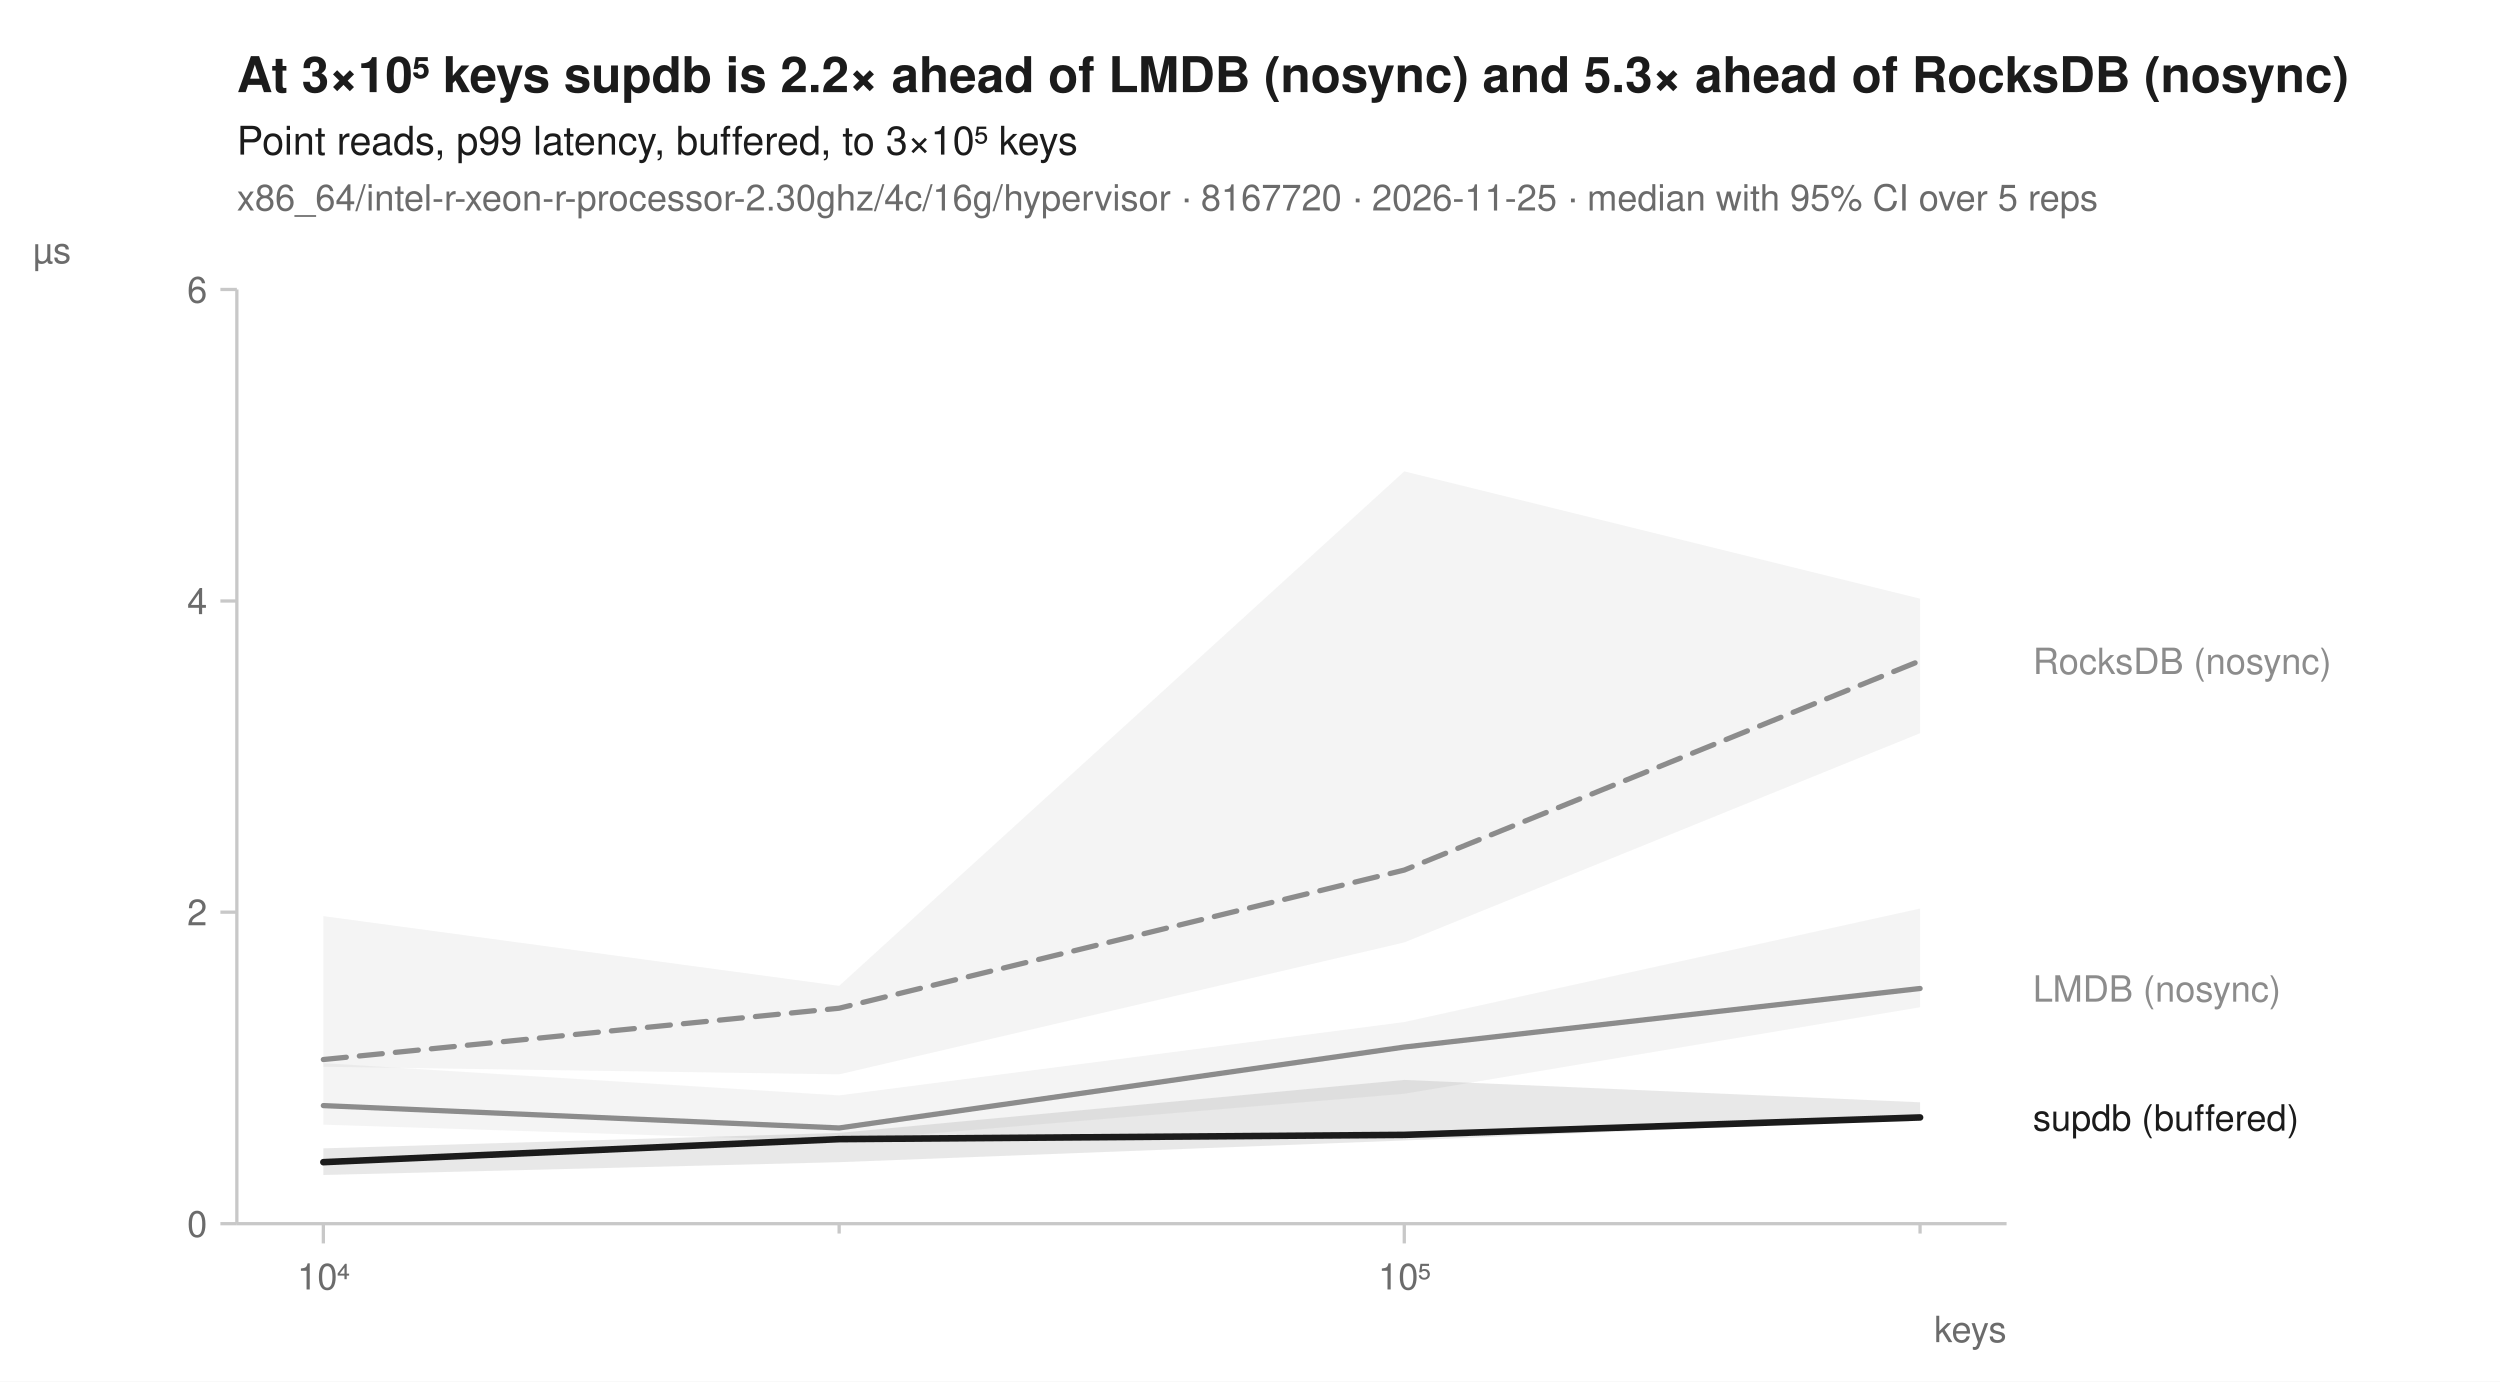
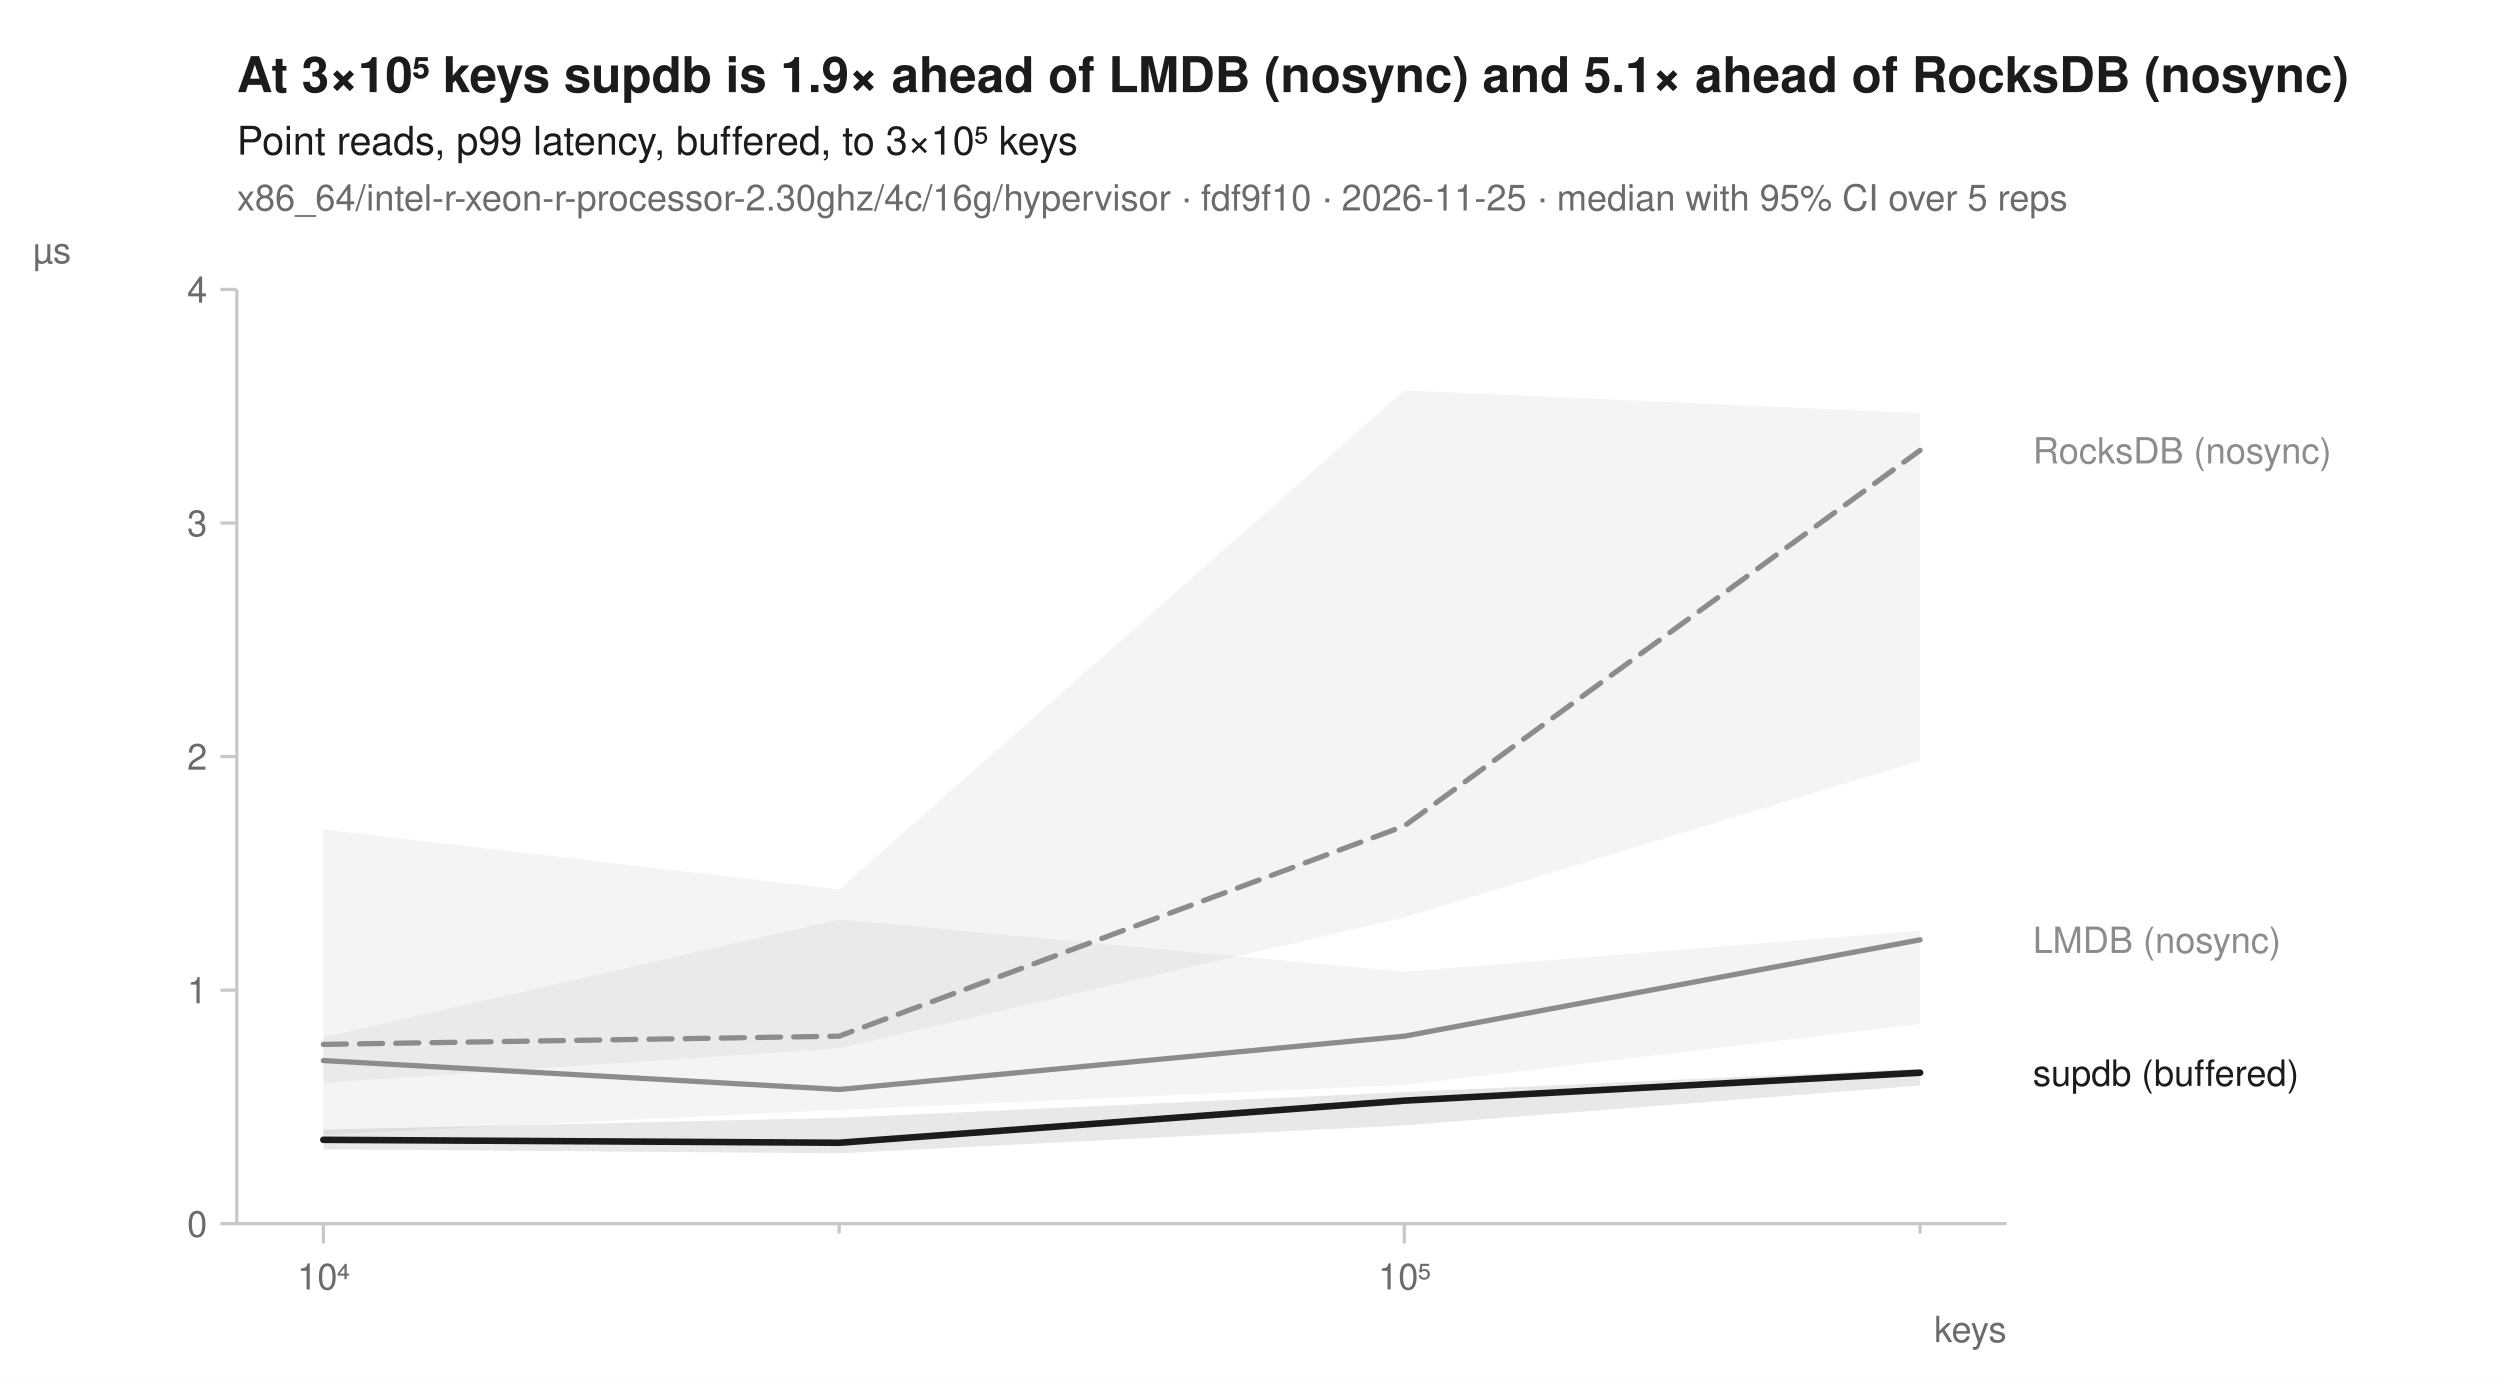
<svg xmlns="http://www.w3.org/2000/svg" width="760" height="420" viewBox="0 0 760 420" font-family="-apple-system, BlinkMacSystemFont, 'Segoe UI', Helvetica, Arial, sans-serif" fill="#1b1b1b">
  <rect width="760" height="420" fill="white" />
-   <text x="72" y="28" font-size="15" font-weight="600">At 3×10⁵ keys supdb is 2.2× ahead of LMDB (nosync) and 5.3× ahead of RocksDB (nosync)</text>
+   <text x="72" y="28" font-size="15" font-weight="600">At 3×10⁵ keys supdb is 1.9× ahead of LMDB (nosync) and 5.1× ahead of RocksDB (nosync)</text>
  <text x="72" y="47" font-size="12">Point reads, p99 latency, buffered, to 3×10⁵ keys</text>
-   <text x="72" y="64" font-size="11" fill="#6b6b6b">x86_64/intel-r-xeon-r-processor-2.30ghz/4c/16g/hypervisor · 8167720 · 2026-11-25 · median with 95% CI over 5 reps</text>
+   <text x="72" y="64" font-size="11" fill="#6b6b6b">x86_64/intel-r-xeon-r-processor-2.30ghz/4c/16g/hypervisor · fdf9f10 · 2026-11-25 · median with 95% CI over 5 reps</text>
  <line x1="72" y1="372" x2="610" y2="372" stroke="#c8c8c8" stroke-width="1" />
  <line x1="72" y1="88" x2="72" y2="372" stroke="#c8c8c8" stroke-width="1" />
  <line x1="98.3" y1="372" x2="98.3" y2="378" stroke="#c8c8c8" stroke-width="1" />
  <text x="98.3" y="392" font-size="11" text-anchor="middle" fill="#6b6b6b">10⁴</text>
  <line x1="255.1" y1="372" x2="255.1" y2="375" stroke="#c8c8c8" stroke-width="1" />
  <line x1="426.9" y1="372" x2="426.9" y2="378" stroke="#c8c8c8" stroke-width="1" />
  <text x="426.9" y="392" font-size="11" text-anchor="middle" fill="#6b6b6b">10⁵</text>
  <line x1="583.7" y1="372" x2="583.7" y2="375" stroke="#c8c8c8" stroke-width="1" />
  <text x="610" y="408" font-size="11" text-anchor="end" fill="#6b6b6b">keys</text>
  <line x1="67" y1="372.0" x2="72" y2="372.0" stroke="#c8c8c8" stroke-width="1" />
  <text x="63" y="376.0" font-size="11" text-anchor="end" fill="#6b6b6b">0</text>
-   <line x1="67" y1="277.3" x2="72" y2="277.3" stroke="#c8c8c8" stroke-width="1" />
-   <text x="63" y="281.3" font-size="11" text-anchor="end" fill="#6b6b6b">2</text>
-   <line x1="67" y1="182.7" x2="72" y2="182.7" stroke="#c8c8c8" stroke-width="1" />
-   <text x="63" y="186.7" font-size="11" text-anchor="end" fill="#6b6b6b">4</text>
+   <line x1="67" y1="301.0" x2="72" y2="301.0" stroke="#c8c8c8" stroke-width="1" />
+   <text x="63" y="305.0" font-size="11" text-anchor="end" fill="#6b6b6b">1</text>
+   <line x1="67" y1="230.0" x2="72" y2="230.0" stroke="#c8c8c8" stroke-width="1" />
+   <text x="63" y="234.0" font-size="11" text-anchor="end" fill="#6b6b6b">2</text>
+   <line x1="67" y1="159.0" x2="72" y2="159.0" stroke="#c8c8c8" stroke-width="1" />
+   <text x="63" y="163.0" font-size="11" text-anchor="end" fill="#6b6b6b">3</text>
  <line x1="67" y1="88.0" x2="72" y2="88.0" stroke="#c8c8c8" stroke-width="1" />
-   <text x="63" y="92.0" font-size="11" text-anchor="end" fill="#6b6b6b">6</text>
+   <text x="63" y="92.0" font-size="11" text-anchor="end" fill="#6b6b6b">4</text>
  <text x="10" y="80" font-size="11" text-anchor="start" fill="#6b6b6b">µs</text>
-   <path d="M98.3,278.5 L255.1,299.7 L426.9,143.3 L583.7,182.0 L583.7,222.9 L426.9,286.5 L255.1,326.6 L98.3,324.3 Z" fill="#8c8c8c" fill-opacity="0.10" />
-   <path d="M98.3,323.2 L255.1,333.0 L426.9,310.7 L583.7,276.2 L583.7,306.2 L426.9,332.5 L255.1,346.9 L98.3,341.9 Z" fill="#8c8c8c" fill-opacity="0.10" />
-   <path d="M98.3,349.1 L255.1,344.4 L426.9,328.3 L583.7,335.1 L583.7,340.2 L426.9,346.7 L255.1,353.3 L98.3,357.2 Z" fill="#1b1b1b" fill-opacity="0.10" />
-   <path d="M98.3,322.1 L255.1,306.5 L426.9,264.5 L583.7,200.9 " fill="none" stroke="#8c8c8c" stroke-width="1.6" stroke-linejoin="round" stroke-linecap="round" stroke-dasharray="7,4" />
-   <path d="M98.3,336.1 L255.1,342.9 L426.9,318.3 L583.7,300.5 " fill="none" stroke="#8c8c8c" stroke-width="1.6" stroke-linejoin="round" stroke-linecap="round" />
-   <path d="M98.3,353.3 L255.1,346.3 L426.9,345.0 L583.7,339.7 " fill="none" stroke="#1b1b1b" stroke-width="2" stroke-linejoin="round" stroke-linecap="round" />
-   <text x="618.0" y="204.9" font-size="11" fill="#8c8c8c">RocksDB (nosync)</text>
-   <text x="618.0" y="304.5" font-size="11" fill="#8c8c8c">LMDB (nosync)</text>
-   <text x="618.0" y="343.7" font-size="11" fill="#1b1b1b">supdb (buffered)</text>
+   <path d="M98.3,252.2 L255.1,270.4 L426.9,118.7 L583.7,125.6 L583.7,231.2 L426.9,278.9 L255.1,318.7 L98.3,329.2 Z" fill="#8c8c8c" fill-opacity="0.10" />
+   <path d="M98.3,315.3 L255.1,279.5 L426.9,295.4 L583.7,282.9 L583.7,311.3 L426.9,329.8 L255.1,337.4 L98.3,344.9 Z" fill="#8c8c8c" fill-opacity="0.10" />
+   <path d="M98.3,343.4 L255.1,339.8 L426.9,332.0 L583.7,324.9 L583.7,330.0 L426.9,342.1 L255.1,350.6 L98.3,349.4 Z" fill="#1b1b1b" fill-opacity="0.10" />
+   <path d="M98.3,317.5 L255.1,315.0 L426.9,251.1 L583.7,136.9 " fill="none" stroke="#8c8c8c" stroke-width="1.6" stroke-linejoin="round" stroke-linecap="round" stroke-dasharray="7,4" />
+   <path d="M98.3,322.4 L255.1,331.2 L426.9,315.0 L583.7,285.7 " fill="none" stroke="#8c8c8c" stroke-width="1.6" stroke-linejoin="round" stroke-linecap="round" />
+   <path d="M98.3,346.5 L255.1,347.4 L426.9,334.6 L583.7,326.1 " fill="none" stroke="#1b1b1b" stroke-width="2" stroke-linejoin="round" stroke-linecap="round" />
+   <text x="618.0" y="140.9" font-size="11" fill="#8c8c8c">RocksDB (nosync)</text>
+   <text x="618.0" y="289.7" font-size="11" fill="#8c8c8c">LMDB (nosync)</text>
+   <text x="618.0" y="330.1" font-size="11" fill="#1b1b1b">supdb (buffered)</text>
</svg>
